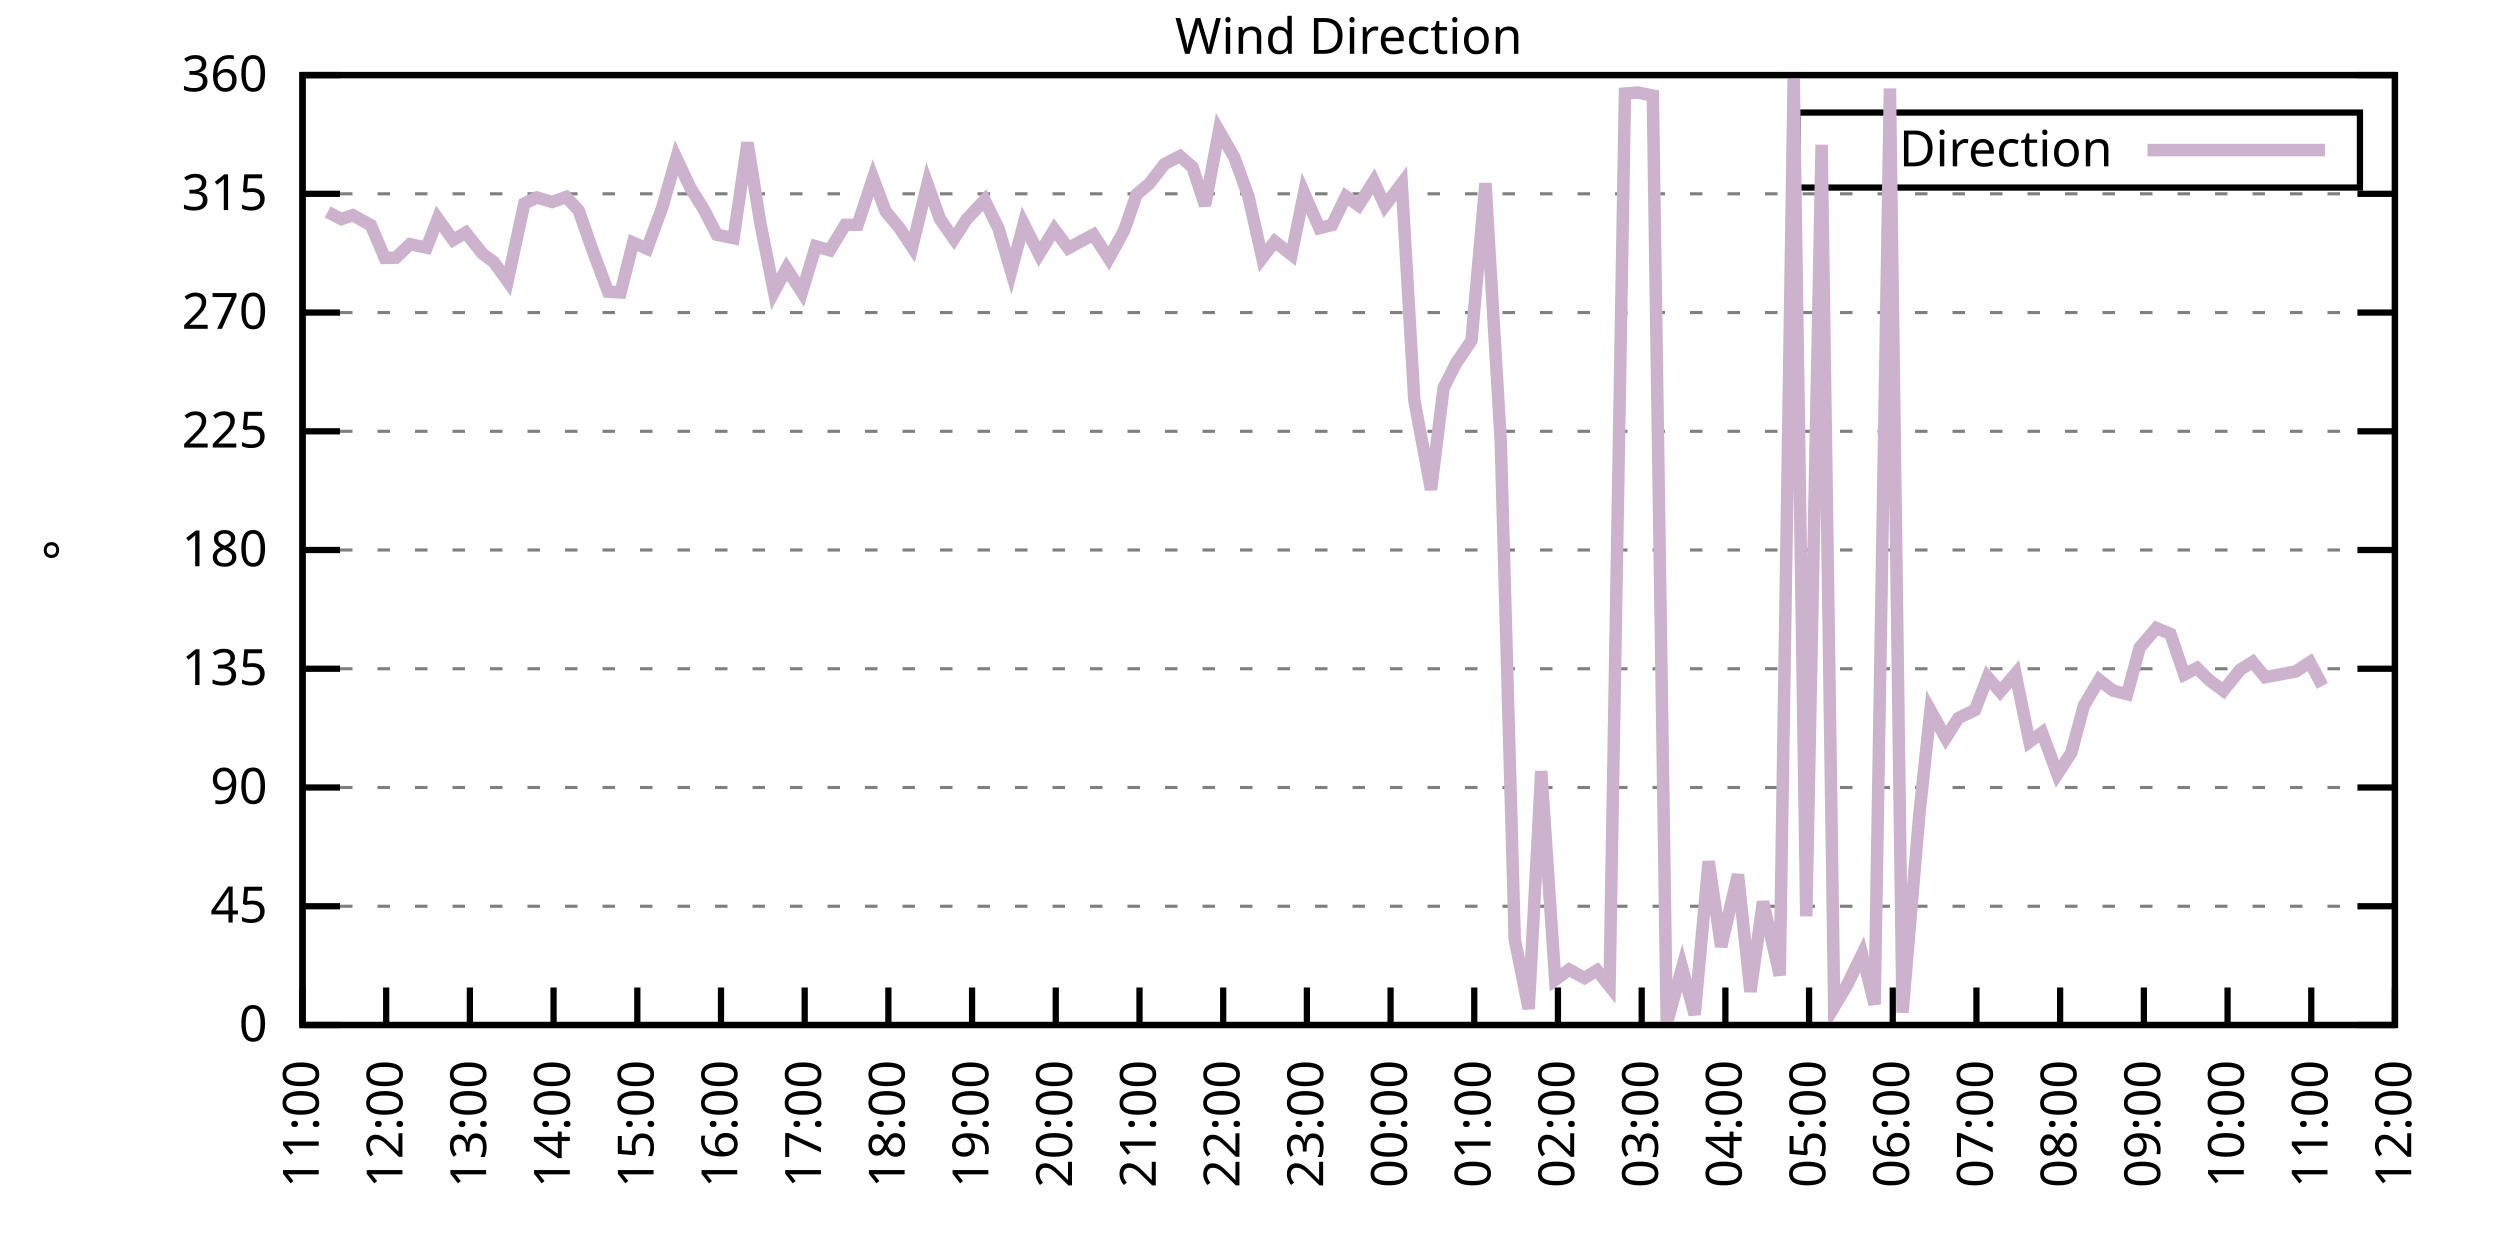
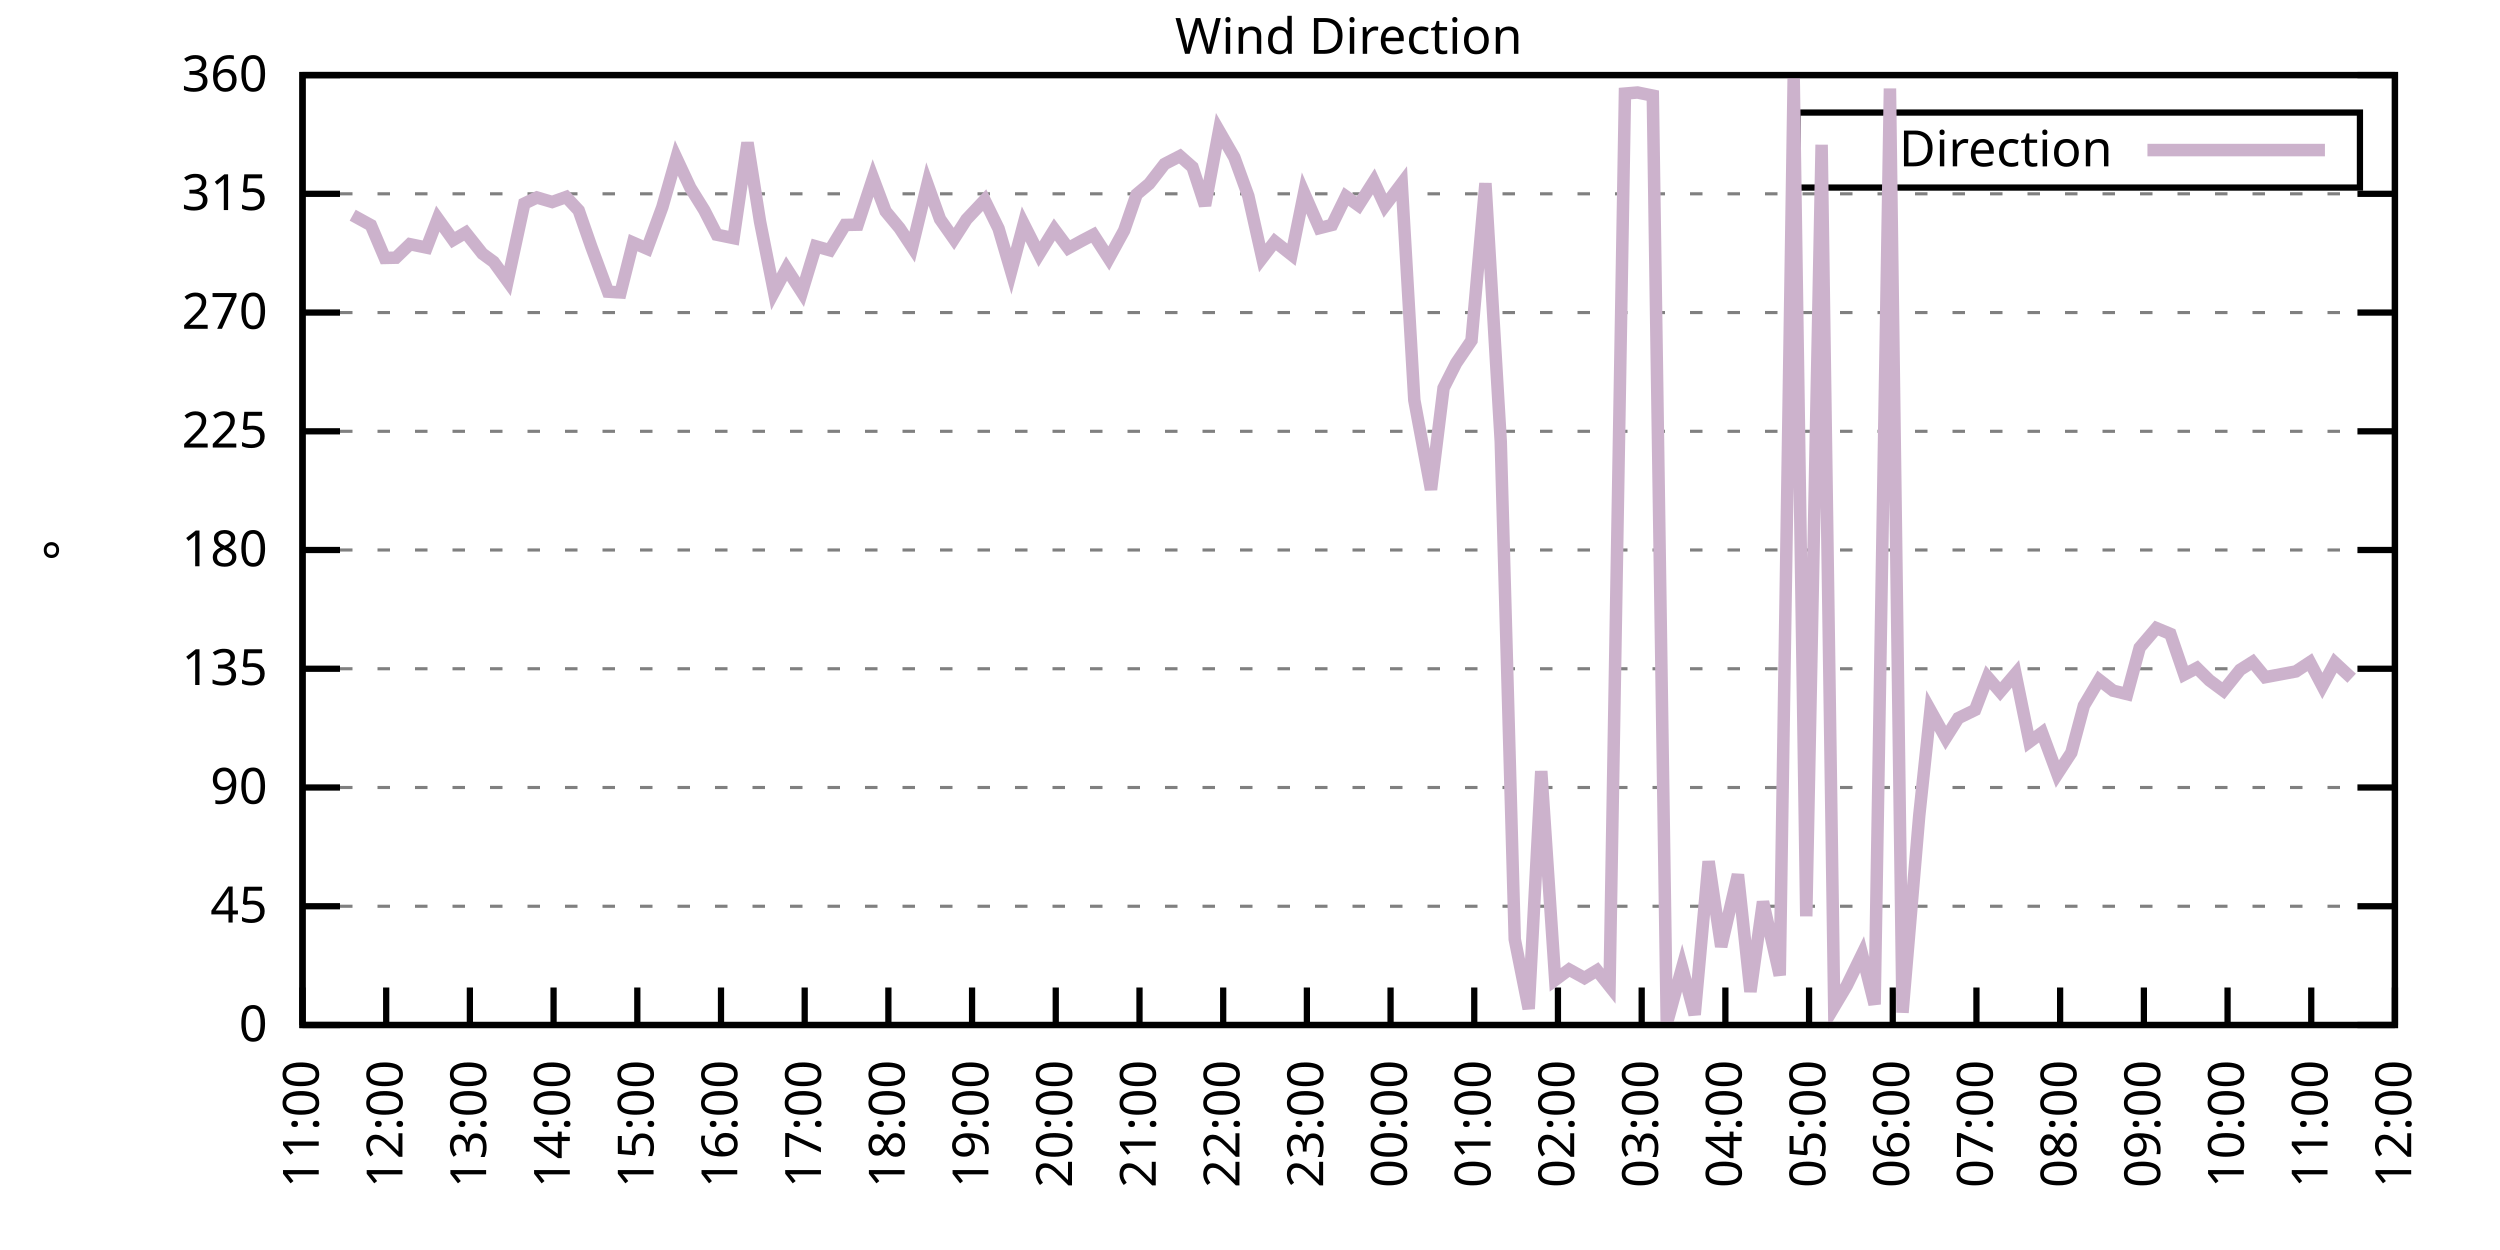
<svg xmlns="http://www.w3.org/2000/svg" xmlns:xlink="http://www.w3.org/1999/xlink" width="400" height="200" viewBox="0 0 400 200">
  <g id="gnuplot_canvas">
    <rect x="0" y="0" width="400" height="200" fill="none" />
    <defs>
      <circle id="gpDot" r="0.5" stroke-width="0.5" stroke="currentColor" />
      <path id="gpPt0" stroke-width="0.333" stroke="currentColor" d="M-1,0 h2 M0,-1 v2" />
      <path id="gpPt1" stroke-width="0.333" stroke="currentColor" d="M-1,-1 L1,1 M1,-1 L-1,1" />
      <path id="gpPt2" stroke-width="0.333" stroke="currentColor" d="M-1,0 L1,0 M0,-1 L0,1 M-1,-1 L1,1 M-1,1 L1,-1" />
      <rect id="gpPt3" stroke-width="0.333" stroke="currentColor" x="-1" y="-1" width="2" height="2" />
      <rect id="gpPt4" stroke-width="0.333" stroke="currentColor" fill="currentColor" x="-1" y="-1" width="2" height="2" />
      <circle id="gpPt5" stroke-width="0.333" stroke="currentColor" cx="0" cy="0" r="1" />
      <use xlink:href="#gpPt5" id="gpPt6" fill="currentColor" stroke="none" />
      <path id="gpPt7" stroke-width="0.333" stroke="currentColor" d="M0,-1.33 L-1.33,0.67 L1.33,0.67 z" />
      <use xlink:href="#gpPt7" id="gpPt8" fill="currentColor" stroke="none" />
      <use xlink:href="#gpPt7" id="gpPt9" stroke="currentColor" transform="rotate(180)" />
      <use xlink:href="#gpPt9" id="gpPt10" fill="currentColor" stroke="none" />
      <use xlink:href="#gpPt3" id="gpPt11" stroke="currentColor" transform="rotate(45)" />
      <use xlink:href="#gpPt11" id="gpPt12" fill="currentColor" stroke="none" />
      <path id="gpPt13" stroke-width="0.333" stroke="currentColor" d="M0,1.330 L1.265,0.411 L0.782,-1.067 L-0.782,-1.076 L-1.265,0.411 z" />
      <use xlink:href="#gpPt13" id="gpPt14" fill="currentColor" stroke="none" />
      <filter id="textbox" filterUnits="objectBoundingBox" x="0" y="0" height="1" width="1">
        <feFlood flood-color="white" flood-opacity="1" result="bgnd" />
        <feComposite in="SourceGraphic" in2="bgnd" operator="atop" />
      </filter>
      <filter id="greybox" filterUnits="objectBoundingBox" x="0" y="0" height="1" width="1">
        <feFlood flood-color="lightgrey" flood-opacity="1" result="grey" />
        <feComposite in="SourceGraphic" in2="grey" operator="atop" />
      </filter>
    </defs>
    <g fill="none" color="white" stroke="currentColor" stroke-width="1.00" stroke-linecap="butt" stroke-linejoin="miter">
</g>
    <g fill="none" color="black" stroke="currentColor" stroke-width="1.00" stroke-linecap="butt" stroke-linejoin="miter">
      <g stroke="none" shape-rendering="crispEdges">
        <polygon fill="rgb(255, 255, 255)" points="48.40,164.00 383.18,164.00 383.18,12.02 48.40,12.02 " />
      </g>
    </g>
    <g fill="none" color="black" stroke="currentColor" stroke-width="1.00" stroke-linecap="butt" stroke-linejoin="miter">
</g>
    <g fill="none" color="black" stroke="black" stroke-width="0.50" stroke-linecap="butt" stroke-linejoin="miter">
</g>
    <g fill="none" color="gray" stroke="currentColor" stroke-width="0.50" stroke-linecap="butt" stroke-linejoin="miter">
      <path stroke="gray" stroke-dasharray="2,4" class="gridline" d="M48.40,164.00 L383.19,164.00  " />
    </g>
    <g fill="none" color="gray" stroke="gray" stroke-width="1.00" stroke-linecap="butt" stroke-linejoin="miter">
</g>
    <g fill="none" color="black" stroke="currentColor" stroke-width="1.00" stroke-linecap="butt" stroke-linejoin="miter">
      <path stroke="black" d="M48.40,164.00 L54.40,164.00 M383.19,164.00 L377.19,164.00  " />
      <g transform="translate(42.80,166.60)" stroke="none" fill="black" font-family="Sans" font-size="8.00" text-anchor="end">
        <text>
          <tspan font-family="Sans"> 0</tspan>
        </text>
      </g>
    </g>
    <g fill="none" color="black" stroke="currentColor" stroke-width="1.00" stroke-linecap="butt" stroke-linejoin="miter">
</g>
    <g fill="none" color="black" stroke="black" stroke-width="0.50" stroke-linecap="butt" stroke-linejoin="miter">
</g>
    <g fill="none" color="gray" stroke="currentColor" stroke-width="0.50" stroke-linecap="butt" stroke-linejoin="miter">
      <path stroke="gray" stroke-dasharray="2,4" class="gridline" d="M48.40,145.00 L383.19,145.00  " />
    </g>
    <g fill="none" color="gray" stroke="gray" stroke-width="1.00" stroke-linecap="butt" stroke-linejoin="miter">
</g>
    <g fill="none" color="black" stroke="currentColor" stroke-width="1.00" stroke-linecap="butt" stroke-linejoin="miter">
      <path stroke="black" d="M48.40,145.00 L54.40,145.00 M383.19,145.00 L377.19,145.00  " />
      <g transform="translate(42.80,147.60)" stroke="none" fill="black" font-family="Sans" font-size="8.00" text-anchor="end">
        <text>
          <tspan font-family="Sans"> 45</tspan>
        </text>
      </g>
    </g>
    <g fill="none" color="black" stroke="currentColor" stroke-width="1.00" stroke-linecap="butt" stroke-linejoin="miter">
</g>
    <g fill="none" color="black" stroke="black" stroke-width="0.50" stroke-linecap="butt" stroke-linejoin="miter">
</g>
    <g fill="none" color="gray" stroke="currentColor" stroke-width="0.50" stroke-linecap="butt" stroke-linejoin="miter">
      <path stroke="gray" stroke-dasharray="2,4" class="gridline" d="M48.40,126.00 L383.19,126.00  " />
    </g>
    <g fill="none" color="gray" stroke="gray" stroke-width="1.00" stroke-linecap="butt" stroke-linejoin="miter">
</g>
    <g fill="none" color="black" stroke="currentColor" stroke-width="1.00" stroke-linecap="butt" stroke-linejoin="miter">
      <path stroke="black" d="M48.40,126.00 L54.40,126.00 M383.19,126.00 L377.19,126.00  " />
      <g transform="translate(42.80,128.60)" stroke="none" fill="black" font-family="Sans" font-size="8.00" text-anchor="end">
        <text>
          <tspan font-family="Sans"> 90</tspan>
        </text>
      </g>
    </g>
    <g fill="none" color="black" stroke="currentColor" stroke-width="1.00" stroke-linecap="butt" stroke-linejoin="miter">
</g>
    <g fill="none" color="black" stroke="black" stroke-width="0.50" stroke-linecap="butt" stroke-linejoin="miter">
</g>
    <g fill="none" color="gray" stroke="currentColor" stroke-width="0.50" stroke-linecap="butt" stroke-linejoin="miter">
      <path stroke="gray" stroke-dasharray="2,4" class="gridline" d="M48.40,107.00 L383.19,107.00  " />
    </g>
    <g fill="none" color="gray" stroke="gray" stroke-width="1.00" stroke-linecap="butt" stroke-linejoin="miter">
</g>
    <g fill="none" color="black" stroke="currentColor" stroke-width="1.00" stroke-linecap="butt" stroke-linejoin="miter">
      <path stroke="black" d="M48.40,107.00 L54.40,107.00 M383.19,107.00 L377.19,107.00  " />
      <g transform="translate(42.80,109.60)" stroke="none" fill="black" font-family="Sans" font-size="8.00" text-anchor="end">
        <text>
          <tspan font-family="Sans"> 135</tspan>
        </text>
      </g>
    </g>
    <g fill="none" color="black" stroke="currentColor" stroke-width="1.00" stroke-linecap="butt" stroke-linejoin="miter">
</g>
    <g fill="none" color="black" stroke="black" stroke-width="0.50" stroke-linecap="butt" stroke-linejoin="miter">
</g>
    <g fill="none" color="gray" stroke="currentColor" stroke-width="0.50" stroke-linecap="butt" stroke-linejoin="miter">
      <path stroke="gray" stroke-dasharray="2,4" class="gridline" d="M48.40,88.00 L383.19,88.00  " />
    </g>
    <g fill="none" color="gray" stroke="gray" stroke-width="1.00" stroke-linecap="butt" stroke-linejoin="miter">
</g>
    <g fill="none" color="black" stroke="currentColor" stroke-width="1.00" stroke-linecap="butt" stroke-linejoin="miter">
      <path stroke="black" d="M48.40,88.00 L54.40,88.00 M383.19,88.00 L377.19,88.00  " />
      <g transform="translate(42.80,90.60)" stroke="none" fill="black" font-family="Sans" font-size="8.00" text-anchor="end">
        <text>
          <tspan font-family="Sans"> 180</tspan>
        </text>
      </g>
    </g>
    <g fill="none" color="black" stroke="currentColor" stroke-width="1.00" stroke-linecap="butt" stroke-linejoin="miter">
</g>
    <g fill="none" color="black" stroke="black" stroke-width="0.50" stroke-linecap="butt" stroke-linejoin="miter">
</g>
    <g fill="none" color="gray" stroke="currentColor" stroke-width="0.50" stroke-linecap="butt" stroke-linejoin="miter">
      <path stroke="gray" stroke-dasharray="2,4" class="gridline" d="M48.40,69.01 L383.19,69.01  " />
    </g>
    <g fill="none" color="gray" stroke="gray" stroke-width="1.00" stroke-linecap="butt" stroke-linejoin="miter">
</g>
    <g fill="none" color="black" stroke="currentColor" stroke-width="1.00" stroke-linecap="butt" stroke-linejoin="miter">
      <path stroke="black" d="M48.40,69.01 L54.40,69.01 M383.19,69.01 L377.19,69.01  " />
      <g transform="translate(42.80,71.61)" stroke="none" fill="black" font-family="Sans" font-size="8.00" text-anchor="end">
        <text>
          <tspan font-family="Sans"> 225</tspan>
        </text>
      </g>
    </g>
    <g fill="none" color="black" stroke="currentColor" stroke-width="1.00" stroke-linecap="butt" stroke-linejoin="miter">
</g>
    <g fill="none" color="black" stroke="black" stroke-width="0.50" stroke-linecap="butt" stroke-linejoin="miter">
</g>
    <g fill="none" color="gray" stroke="currentColor" stroke-width="0.50" stroke-linecap="butt" stroke-linejoin="miter">
      <path stroke="gray" stroke-dasharray="2,4" class="gridline" d="M48.40,50.01 L383.19,50.01  " />
    </g>
    <g fill="none" color="gray" stroke="gray" stroke-width="1.00" stroke-linecap="butt" stroke-linejoin="miter">
</g>
    <g fill="none" color="black" stroke="currentColor" stroke-width="1.00" stroke-linecap="butt" stroke-linejoin="miter">
      <path stroke="black" d="M48.40,50.01 L54.40,50.01 M383.19,50.01 L377.19,50.01  " />
      <g transform="translate(42.80,52.61)" stroke="none" fill="black" font-family="Sans" font-size="8.00" text-anchor="end">
        <text>
          <tspan font-family="Sans"> 270</tspan>
        </text>
      </g>
    </g>
    <g fill="none" color="black" stroke="currentColor" stroke-width="1.00" stroke-linecap="butt" stroke-linejoin="miter">
</g>
    <g fill="none" color="black" stroke="black" stroke-width="0.50" stroke-linecap="butt" stroke-linejoin="miter">
</g>
    <g fill="none" color="gray" stroke="currentColor" stroke-width="0.50" stroke-linecap="butt" stroke-linejoin="miter">
      <path stroke="gray" stroke-dasharray="2,4" class="gridline" d="M48.40,31.01 L383.19,31.01  " />
    </g>
    <g fill="none" color="gray" stroke="gray" stroke-width="1.00" stroke-linecap="butt" stroke-linejoin="miter">
</g>
    <g fill="none" color="black" stroke="currentColor" stroke-width="1.00" stroke-linecap="butt" stroke-linejoin="miter">
      <path stroke="black" d="M48.40,31.01 L54.40,31.01 M383.19,31.01 L377.19,31.01  " />
      <g transform="translate(42.80,33.61)" stroke="none" fill="black" font-family="Sans" font-size="8.00" text-anchor="end">
        <text>
          <tspan font-family="Sans"> 315</tspan>
        </text>
      </g>
    </g>
    <g fill="none" color="black" stroke="currentColor" stroke-width="1.00" stroke-linecap="butt" stroke-linejoin="miter">
</g>
    <g fill="none" color="black" stroke="black" stroke-width="0.50" stroke-linecap="butt" stroke-linejoin="miter">
</g>
    <g fill="none" color="gray" stroke="currentColor" stroke-width="0.50" stroke-linecap="butt" stroke-linejoin="miter">
      <path stroke="gray" stroke-dasharray="2,4" class="gridline" d="M48.40,12.01 L383.19,12.01  " />
    </g>
    <g fill="none" color="gray" stroke="gray" stroke-width="1.00" stroke-linecap="butt" stroke-linejoin="miter">
</g>
    <g fill="none" color="black" stroke="currentColor" stroke-width="1.00" stroke-linecap="butt" stroke-linejoin="miter">
      <path stroke="black" d="M48.40,12.01 L54.40,12.01 M383.19,12.01 L377.19,12.01  " />
      <g transform="translate(42.80,14.61)" stroke="none" fill="black" font-family="Sans" font-size="8.00" text-anchor="end">
        <text>
          <tspan font-family="Sans"> 360</tspan>
        </text>
      </g>
    </g>
    <g fill="none" color="black" stroke="currentColor" stroke-width="1.00" stroke-linecap="butt" stroke-linejoin="miter">
      <path stroke="black" d="M48.40,164.00 L48.40,158.00  " />
      <g transform="translate(51.00,169.60) rotate(270.00)" stroke="none" fill="black" font-family="Sans" font-size="8.00" text-anchor="end">
        <text>
          <tspan font-family="Sans">11:00</tspan>
        </text>
      </g>
    </g>
    <g fill="none" color="black" stroke="currentColor" stroke-width="1.00" stroke-linecap="butt" stroke-linejoin="miter">
      <path stroke="black" d="M61.79,164.00 L61.79,158.00  " />
      <g transform="translate(64.39,169.60) rotate(270.00)" stroke="none" fill="black" font-family="Sans" font-size="8.00" text-anchor="end">
        <text>
          <tspan font-family="Sans">12:00</tspan>
        </text>
      </g>
    </g>
    <g fill="none" color="black" stroke="currentColor" stroke-width="1.00" stroke-linecap="butt" stroke-linejoin="miter">
      <path stroke="black" d="M75.18,164.00 L75.18,158.00  " />
      <g transform="translate(77.78,169.60) rotate(270.00)" stroke="none" fill="black" font-family="Sans" font-size="8.00" text-anchor="end">
        <text>
          <tspan font-family="Sans">13:00</tspan>
        </text>
      </g>
    </g>
    <g fill="none" color="black" stroke="currentColor" stroke-width="1.00" stroke-linecap="butt" stroke-linejoin="miter">
      <path stroke="black" d="M88.57,164.00 L88.57,158.00  " />
      <g transform="translate(91.17,169.60) rotate(270.00)" stroke="none" fill="black" font-family="Sans" font-size="8.00" text-anchor="end">
        <text>
          <tspan font-family="Sans">14:00</tspan>
        </text>
      </g>
    </g>
    <g fill="none" color="black" stroke="currentColor" stroke-width="1.00" stroke-linecap="butt" stroke-linejoin="miter">
      <path stroke="black" d="M101.97,164.00 L101.97,158.00  " />
      <g transform="translate(104.57,169.60) rotate(270.00)" stroke="none" fill="black" font-family="Sans" font-size="8.00" text-anchor="end">
        <text>
          <tspan font-family="Sans">15:00</tspan>
        </text>
      </g>
    </g>
    <g fill="none" color="black" stroke="currentColor" stroke-width="1.00" stroke-linecap="butt" stroke-linejoin="miter">
      <path stroke="black" d="M115.36,164.00 L115.36,158.00  " />
      <g transform="translate(117.96,169.60) rotate(270.00)" stroke="none" fill="black" font-family="Sans" font-size="8.00" text-anchor="end">
        <text>
          <tspan font-family="Sans">16:00</tspan>
        </text>
      </g>
    </g>
    <g fill="none" color="black" stroke="currentColor" stroke-width="1.00" stroke-linecap="butt" stroke-linejoin="miter">
      <path stroke="black" d="M128.75,164.00 L128.75,158.00  " />
      <g transform="translate(131.35,169.60) rotate(270.00)" stroke="none" fill="black" font-family="Sans" font-size="8.00" text-anchor="end">
        <text>
          <tspan font-family="Sans">17:00</tspan>
        </text>
      </g>
    </g>
    <g fill="none" color="black" stroke="currentColor" stroke-width="1.00" stroke-linecap="butt" stroke-linejoin="miter">
      <path stroke="black" d="M142.14,164.00 L142.14,158.00  " />
      <g transform="translate(144.74,169.60) rotate(270.00)" stroke="none" fill="black" font-family="Sans" font-size="8.00" text-anchor="end">
        <text>
          <tspan font-family="Sans">18:00</tspan>
        </text>
      </g>
    </g>
    <g fill="none" color="black" stroke="currentColor" stroke-width="1.00" stroke-linecap="butt" stroke-linejoin="miter">
      <path stroke="black" d="M155.53,164.00 L155.53,158.00  " />
      <g transform="translate(158.13,169.60) rotate(270.00)" stroke="none" fill="black" font-family="Sans" font-size="8.00" text-anchor="end">
        <text>
          <tspan font-family="Sans">19:00</tspan>
        </text>
      </g>
    </g>
    <g fill="none" color="black" stroke="currentColor" stroke-width="1.00" stroke-linecap="butt" stroke-linejoin="miter">
      <path stroke="black" d="M168.92,164.00 L168.92,158.00  " />
      <g transform="translate(171.52,169.60) rotate(270.00)" stroke="none" fill="black" font-family="Sans" font-size="8.00" text-anchor="end">
        <text>
          <tspan font-family="Sans">20:00</tspan>
        </text>
      </g>
    </g>
    <g fill="none" color="black" stroke="currentColor" stroke-width="1.00" stroke-linecap="butt" stroke-linejoin="miter">
      <path stroke="black" d="M182.32,164.00 L182.32,158.00  " />
      <g transform="translate(184.92,169.60) rotate(270.00)" stroke="none" fill="black" font-family="Sans" font-size="8.00" text-anchor="end">
        <text>
          <tspan font-family="Sans">21:00</tspan>
        </text>
      </g>
    </g>
    <g fill="none" color="black" stroke="currentColor" stroke-width="1.00" stroke-linecap="butt" stroke-linejoin="miter">
      <path stroke="black" d="M195.71,164.00 L195.71,158.00  " />
      <g transform="translate(198.31,169.60) rotate(270.00)" stroke="none" fill="black" font-family="Sans" font-size="8.00" text-anchor="end">
        <text>
          <tspan font-family="Sans">22:00</tspan>
        </text>
      </g>
    </g>
    <g fill="none" color="black" stroke="currentColor" stroke-width="1.00" stroke-linecap="butt" stroke-linejoin="miter">
      <path stroke="black" d="M209.10,164.00 L209.10,158.00  " />
      <g transform="translate(211.70,169.60) rotate(270.00)" stroke="none" fill="black" font-family="Sans" font-size="8.00" text-anchor="end">
        <text>
          <tspan font-family="Sans">23:00</tspan>
        </text>
      </g>
    </g>
    <g fill="none" color="black" stroke="currentColor" stroke-width="1.00" stroke-linecap="butt" stroke-linejoin="miter">
      <path stroke="black" d="M222.49,164.00 L222.49,158.00  " />
      <g transform="translate(225.09,169.60) rotate(270.00)" stroke="none" fill="black" font-family="Sans" font-size="8.00" text-anchor="end">
        <text>
          <tspan font-family="Sans">00:00</tspan>
        </text>
      </g>
    </g>
    <g fill="none" color="black" stroke="currentColor" stroke-width="1.00" stroke-linecap="butt" stroke-linejoin="miter">
      <path stroke="black" d="M235.88,164.00 L235.88,158.00  " />
      <g transform="translate(238.48,169.60) rotate(270.00)" stroke="none" fill="black" font-family="Sans" font-size="8.00" text-anchor="end">
        <text>
          <tspan font-family="Sans">01:00</tspan>
        </text>
      </g>
    </g>
    <g fill="none" color="black" stroke="currentColor" stroke-width="1.00" stroke-linecap="butt" stroke-linejoin="miter">
      <path stroke="black" d="M249.27,164.00 L249.27,158.00  " />
      <g transform="translate(251.87,169.60) rotate(270.00)" stroke="none" fill="black" font-family="Sans" font-size="8.00" text-anchor="end">
        <text>
          <tspan font-family="Sans">02:00</tspan>
        </text>
      </g>
    </g>
    <g fill="none" color="black" stroke="currentColor" stroke-width="1.00" stroke-linecap="butt" stroke-linejoin="miter">
      <path stroke="black" d="M262.67,164.00 L262.67,158.00  " />
      <g transform="translate(265.27,169.60) rotate(270.00)" stroke="none" fill="black" font-family="Sans" font-size="8.00" text-anchor="end">
        <text>
          <tspan font-family="Sans">03:00</tspan>
        </text>
      </g>
    </g>
    <g fill="none" color="black" stroke="currentColor" stroke-width="1.00" stroke-linecap="butt" stroke-linejoin="miter">
      <path stroke="black" d="M276.06,164.00 L276.06,158.00  " />
      <g transform="translate(278.66,169.60) rotate(270.00)" stroke="none" fill="black" font-family="Sans" font-size="8.00" text-anchor="end">
        <text>
          <tspan font-family="Sans">04:00</tspan>
        </text>
      </g>
    </g>
    <g fill="none" color="black" stroke="currentColor" stroke-width="1.00" stroke-linecap="butt" stroke-linejoin="miter">
      <path stroke="black" d="M289.45,164.00 L289.45,158.00  " />
      <g transform="translate(292.05,169.60) rotate(270.00)" stroke="none" fill="black" font-family="Sans" font-size="8.00" text-anchor="end">
        <text>
          <tspan font-family="Sans">05:00</tspan>
        </text>
      </g>
    </g>
    <g fill="none" color="black" stroke="currentColor" stroke-width="1.00" stroke-linecap="butt" stroke-linejoin="miter">
      <path stroke="black" d="M302.84,164.00 L302.84,158.00  " />
      <g transform="translate(305.44,169.60) rotate(270.00)" stroke="none" fill="black" font-family="Sans" font-size="8.00" text-anchor="end">
        <text>
          <tspan font-family="Sans">06:00</tspan>
        </text>
      </g>
    </g>
    <g fill="none" color="black" stroke="currentColor" stroke-width="1.00" stroke-linecap="butt" stroke-linejoin="miter">
      <path stroke="black" d="M316.23,164.00 L316.23,158.00  " />
      <g transform="translate(318.83,169.60) rotate(270.00)" stroke="none" fill="black" font-family="Sans" font-size="8.00" text-anchor="end">
        <text>
          <tspan font-family="Sans">07:00</tspan>
        </text>
      </g>
    </g>
    <g fill="none" color="black" stroke="currentColor" stroke-width="1.00" stroke-linecap="butt" stroke-linejoin="miter">
      <path stroke="black" d="M329.62,164.00 L329.62,158.00  " />
      <g transform="translate(332.22,169.60) rotate(270.00)" stroke="none" fill="black" font-family="Sans" font-size="8.00" text-anchor="end">
        <text>
          <tspan font-family="Sans">08:00</tspan>
        </text>
      </g>
    </g>
    <g fill="none" color="black" stroke="currentColor" stroke-width="1.00" stroke-linecap="butt" stroke-linejoin="miter">
      <path stroke="black" d="M343.02,164.00 L343.02,158.00  " />
      <g transform="translate(345.62,169.60) rotate(270.00)" stroke="none" fill="black" font-family="Sans" font-size="8.00" text-anchor="end">
        <text>
          <tspan font-family="Sans">09:00</tspan>
        </text>
      </g>
    </g>
    <g fill="none" color="black" stroke="currentColor" stroke-width="1.00" stroke-linecap="butt" stroke-linejoin="miter">
      <path stroke="black" d="M356.41,164.00 L356.41,158.00  " />
      <g transform="translate(359.01,169.60) rotate(270.00)" stroke="none" fill="black" font-family="Sans" font-size="8.00" text-anchor="end">
        <text>
          <tspan font-family="Sans">10:00</tspan>
        </text>
      </g>
    </g>
    <g fill="none" color="black" stroke="currentColor" stroke-width="1.00" stroke-linecap="butt" stroke-linejoin="miter">
      <path stroke="black" d="M369.80,164.00 L369.80,158.00  " />
      <g transform="translate(372.40,169.60) rotate(270.00)" stroke="none" fill="black" font-family="Sans" font-size="8.00" text-anchor="end">
        <text>
          <tspan font-family="Sans">11:00</tspan>
        </text>
      </g>
    </g>
    <g fill="none" color="black" stroke="currentColor" stroke-width="1.00" stroke-linecap="butt" stroke-linejoin="miter">
      <path stroke="black" d="M383.19,164.00 L383.19,158.00  " />
      <g transform="translate(385.79,169.60) rotate(270.00)" stroke="none" fill="black" font-family="Sans" font-size="8.00" text-anchor="end">
        <text>
          <tspan font-family="Sans">12:00</tspan>
        </text>
      </g>
    </g>
    <g fill="none" color="black" stroke="currentColor" stroke-width="1.00" stroke-linecap="butt" stroke-linejoin="miter">
</g>
    <g fill="none" color="black" stroke="currentColor" stroke-width="1.00" stroke-linecap="butt" stroke-linejoin="miter">
      <path stroke="black" d="M48.40,12.01 L48.40,164.00 L383.19,164.00 L383.19,12.01 L48.40,12.01 Z  " />
    </g>
    <g fill="none" color="black" stroke="currentColor" stroke-width="1.00" stroke-linecap="butt" stroke-linejoin="miter">
</g>
    <g fill="none" color="black" stroke="currentColor" stroke-width="1.00" stroke-linecap="butt" stroke-linejoin="miter">
      <path stroke="black" d="M287.59,30.01 L287.59,18.01 L377.59,18.01 L377.59,30.01 L287.59,30.01 Z  " />
    </g>
    <g id="Wind_direction_plot_1">
      <g fill="none" color="white" stroke="black" stroke-width="2.00" stroke-linecap="butt" stroke-linejoin="miter">
</g>
      <g fill="none" color="black" stroke="currentColor" stroke-width="2.00" stroke-linecap="butt" stroke-linejoin="miter">
        <g transform="translate(337.99,26.61)" stroke="none" fill="black" font-family="Sans" font-size="8.00" text-anchor="end">
          <text>
            <tspan font-family="Sans">Direction</tspan>
          </text>
        </g>
      </g>
      <g fill="none" color="black" stroke="currentColor" stroke-width="2.00" stroke-linecap="butt" stroke-linejoin="miter">
-         <path stroke="rgb(204, 178, 204)" d="M343.59,24.01 L371.99,24.01 M52.42,33.92 L54.65,35.06 L56.43,34.43 L59.34,36.03 L61.57,41.27 L63.35,41.23   L65.59,39.07 L68.26,39.62 L70.05,34.98 L72.50,38.40 L74.51,37.22 L77.19,40.59 L78.98,41.90 L81.21,44.98   L83.89,32.57 L85.90,31.60 L88.35,32.32 L90.58,31.52 L92.59,33.67 L94.60,39.45 L97.28,46.67 L99.29,46.80   L101.30,38.82 L103.53,39.79 L105.98,33.12 L108.22,25.27 L110.45,30.04 L112.68,33.63 L114.69,37.55 L117.37,38.10   L119.60,22.82 L121.61,35.48 L123.84,46.71 L125.85,42.96 L128.30,46.76 L130.54,39.41 L132.77,40.04 L135.22,35.99   L137.23,35.95 L139.69,28.48 L141.69,33.80 L143.93,36.50 L145.94,39.54 L148.39,29.45 L150.40,35.06 L152.63,38.23   L154.64,35.10 L157.54,32.02 L159.77,36.58 L161.78,43.42 L163.79,35.82 L166.25,40.68 L168.70,36.71 L170.93,39.71   L173.17,38.48 L174.95,37.55 L177.41,41.35 L179.86,36.88 L181.87,31.09 L183.88,29.40 L186.33,26.24 L188.79,24.97   L190.80,26.74 L192.81,32.87 L195.04,20.92 L197.49,25.18 L199.73,31.35 L201.96,41.27 L203.97,38.65 L206.64,40.76   L208.65,30.88 L211.11,36.50 L213.12,35.99 L215.35,31.43 L217.36,32.87 L219.81,29.02 L221.60,32.91 L224.28,29.36   L226.29,64.02 L228.96,78.34 L230.97,62.08 L232.98,58.11 L235.44,54.48 L237.67,29.32 L240.12,70.65 L242.36,150.28   L244.59,161.42 L246.60,123.38 L248.83,156.78 L251.06,155.13 L253.51,156.48 L255.52,155.26 L257.53,157.79 L259.99,14.97   L262.00,14.80 L264.45,15.30 L266.68,163.79 L269.14,154.84 L271.15,162.35 L273.38,137.82 L275.39,151.46 L278.07,139.93   L280.07,158.68 L282.08,144.28 L284.76,156.06 L286.99,12.39 L289.00,146.61 L291.46,23.16 L293.47,161.09 L295.48,157.71   L297.93,152.69 L299.94,160.71 L302.39,14.16 L304.40,162.02 L307.08,130.48 L308.87,113.67 L311.32,118.07 L313.33,114.90   L316.01,113.59 L318.02,108.35 L320.03,110.68 L322.48,107.81 L324.71,118.70 L326.72,117.22 L329.18,123.85 L331.41,120.43   L333.42,112.91 L335.87,108.78 L338.10,110.51 L340.34,111.06 L342.35,103.63 L345.02,100.50 L347.26,101.43 L349.49,107.93   L351.50,106.88 L353.51,108.86 L355.74,110.51 L358.42,107.17 L360.42,105.91 L362.43,108.35 L367.34,107.43 L369.58,105.95   L371.58,109.75  " />
+         <path stroke="rgb(204, 178, 204)" d="M343.59,24.01 L371.99,24.01 M56.43,34.43 L59.34,36.03 L61.57,41.27 L63.35,41.23 L65.59,39.07 L68.26,39.62   L70.05,34.98 L72.50,38.40 L74.51,37.22 L77.19,40.59 L78.98,41.90 L81.21,44.98 L83.89,32.57 L85.90,31.60   L88.35,32.32 L90.58,31.52 L92.59,33.67 L94.60,39.45 L97.28,46.67 L99.29,46.80 L101.30,38.82 L103.53,39.79   L105.98,33.12 L108.22,25.27 L110.45,30.04 L112.68,33.63 L114.69,37.55 L117.37,38.10 L119.60,22.82 L121.61,35.48   L123.84,46.71 L125.85,42.96 L128.30,46.76 L130.54,39.41 L132.77,40.04 L135.22,35.99 L137.23,35.95 L139.69,28.48   L141.69,33.80 L143.93,36.50 L145.94,39.54 L148.39,29.45 L150.40,35.06 L152.63,38.23 L154.64,35.10 L157.54,32.02   L159.77,36.58 L161.78,43.42 L163.79,35.82 L166.25,40.68 L168.70,36.71 L170.93,39.71 L173.17,38.48 L174.95,37.55   L177.41,41.35 L179.86,36.88 L181.87,31.09 L183.88,29.40 L186.33,26.24 L188.79,24.97 L190.80,26.74 L192.81,32.87   L195.04,20.92 L197.49,25.18 L199.73,31.35 L201.96,41.27 L203.97,38.65 L206.64,40.76 L208.65,30.88 L211.11,36.50   L213.12,35.99 L215.35,31.43 L217.36,32.87 L219.81,29.02 L221.60,32.91 L224.28,29.36 L226.29,64.02 L228.96,78.34   L230.97,62.08 L232.98,58.11 L235.44,54.48 L237.67,29.32 L240.12,70.65 L242.36,150.28 L244.59,161.42 L246.60,123.38   L248.83,156.78 L251.06,155.13 L253.51,156.48 L255.52,155.26 L257.53,157.79 L259.99,14.97 L262.00,14.80 L264.45,15.30   L266.68,163.79 L269.14,154.84 L271.15,162.35 L273.38,137.82 L275.39,151.46 L278.07,139.93 L280.07,158.68 L282.08,144.28   L284.76,156.06 L286.99,12.39 L289.00,146.61 L291.46,23.16 L293.47,161.09 L295.48,157.71 L297.93,152.69 L299.94,160.71   L302.39,14.16 L304.40,162.02 L307.08,130.48 L308.87,113.67 L311.32,118.07 L313.33,114.90 L316.01,113.59 L318.02,108.35   L320.03,110.68 L322.48,107.81 L324.71,118.70 L326.72,117.22 L329.18,123.85 L331.41,120.43 L333.42,112.91 L335.87,108.78   L338.10,110.51 L340.34,111.06 L342.35,103.63 L345.02,100.50 L347.26,101.43 L349.49,107.93 L351.50,106.88 L353.51,108.86   L355.74,110.51 L358.42,107.17 L360.42,105.91 L362.43,108.35 L367.34,107.43 L369.58,105.95 L371.58,109.75 L373.59,106.03   L376.27,108.52  " />
      </g>
    </g>
    <g fill="none" color="black" stroke="currentColor" stroke-width="2.00" stroke-linecap="butt" stroke-linejoin="miter">
</g>
    <g fill="none" color="black" stroke="black" stroke-width="1.00" stroke-linecap="butt" stroke-linejoin="miter">
</g>
    <g fill="none" color="black" stroke="currentColor" stroke-width="1.00" stroke-linecap="butt" stroke-linejoin="miter">
      <path stroke="black" d="M48.40,12.01 L48.40,164.00 L383.19,164.00 L383.19,12.01 L48.40,12.01 Z  " />
      <g transform="translate(12.80,88.01) rotate(270.00)" stroke="none" fill="black" font-family="Sans" font-size="8.00" text-anchor="middle">
        <text>
          <tspan font-family="Sans">°</tspan>
        </text>
      </g>
    </g>
    <g fill="none" color="black" stroke="currentColor" stroke-width="1.00" stroke-linecap="butt" stroke-linejoin="miter">
</g>
    <g fill="none" color="black" stroke="currentColor" stroke-width="1.00" stroke-linecap="butt" stroke-linejoin="miter">
      <g transform="translate(215.79,8.61)" stroke="none" fill="black" font-family="Sans" font-size="8.00" text-anchor="middle">
        <text>
          <tspan font-family="Sans">Wind Direction</tspan>
        </text>
      </g>
    </g>
    <g fill="none" color="black" stroke="currentColor" stroke-width="1.00" stroke-linecap="butt" stroke-linejoin="miter">
</g>
  </g>
</svg>
